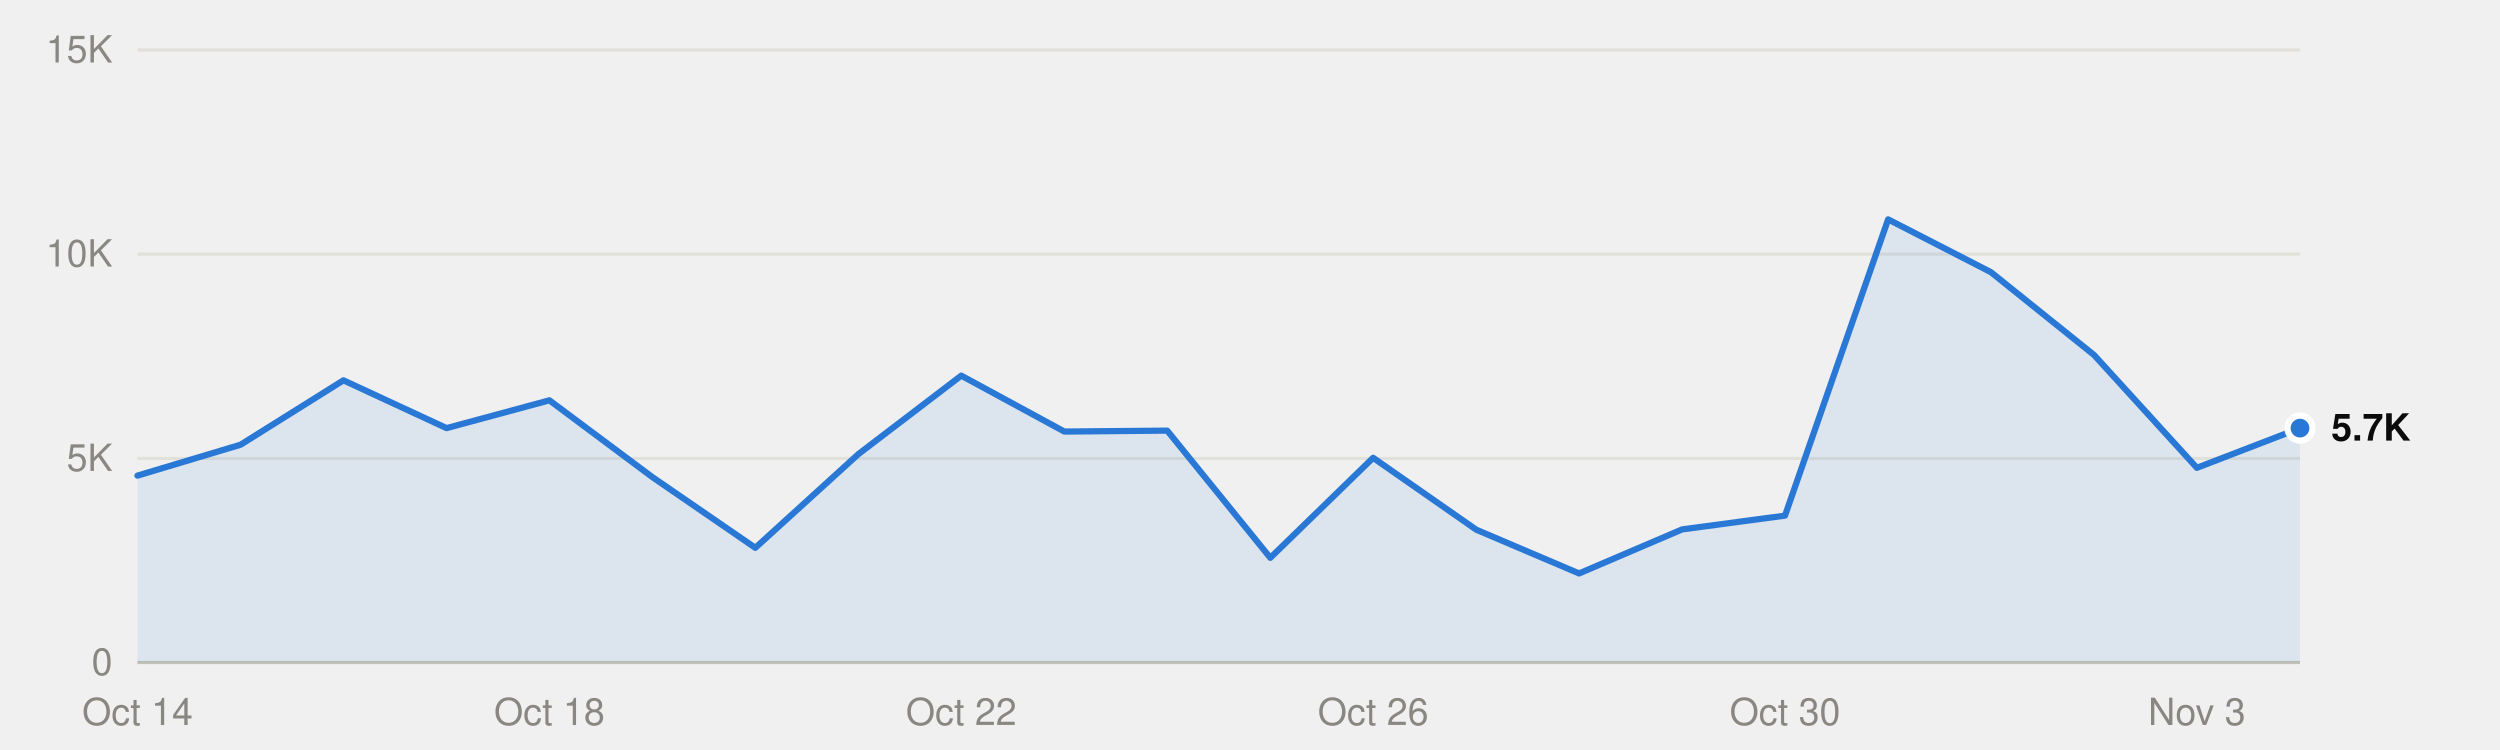
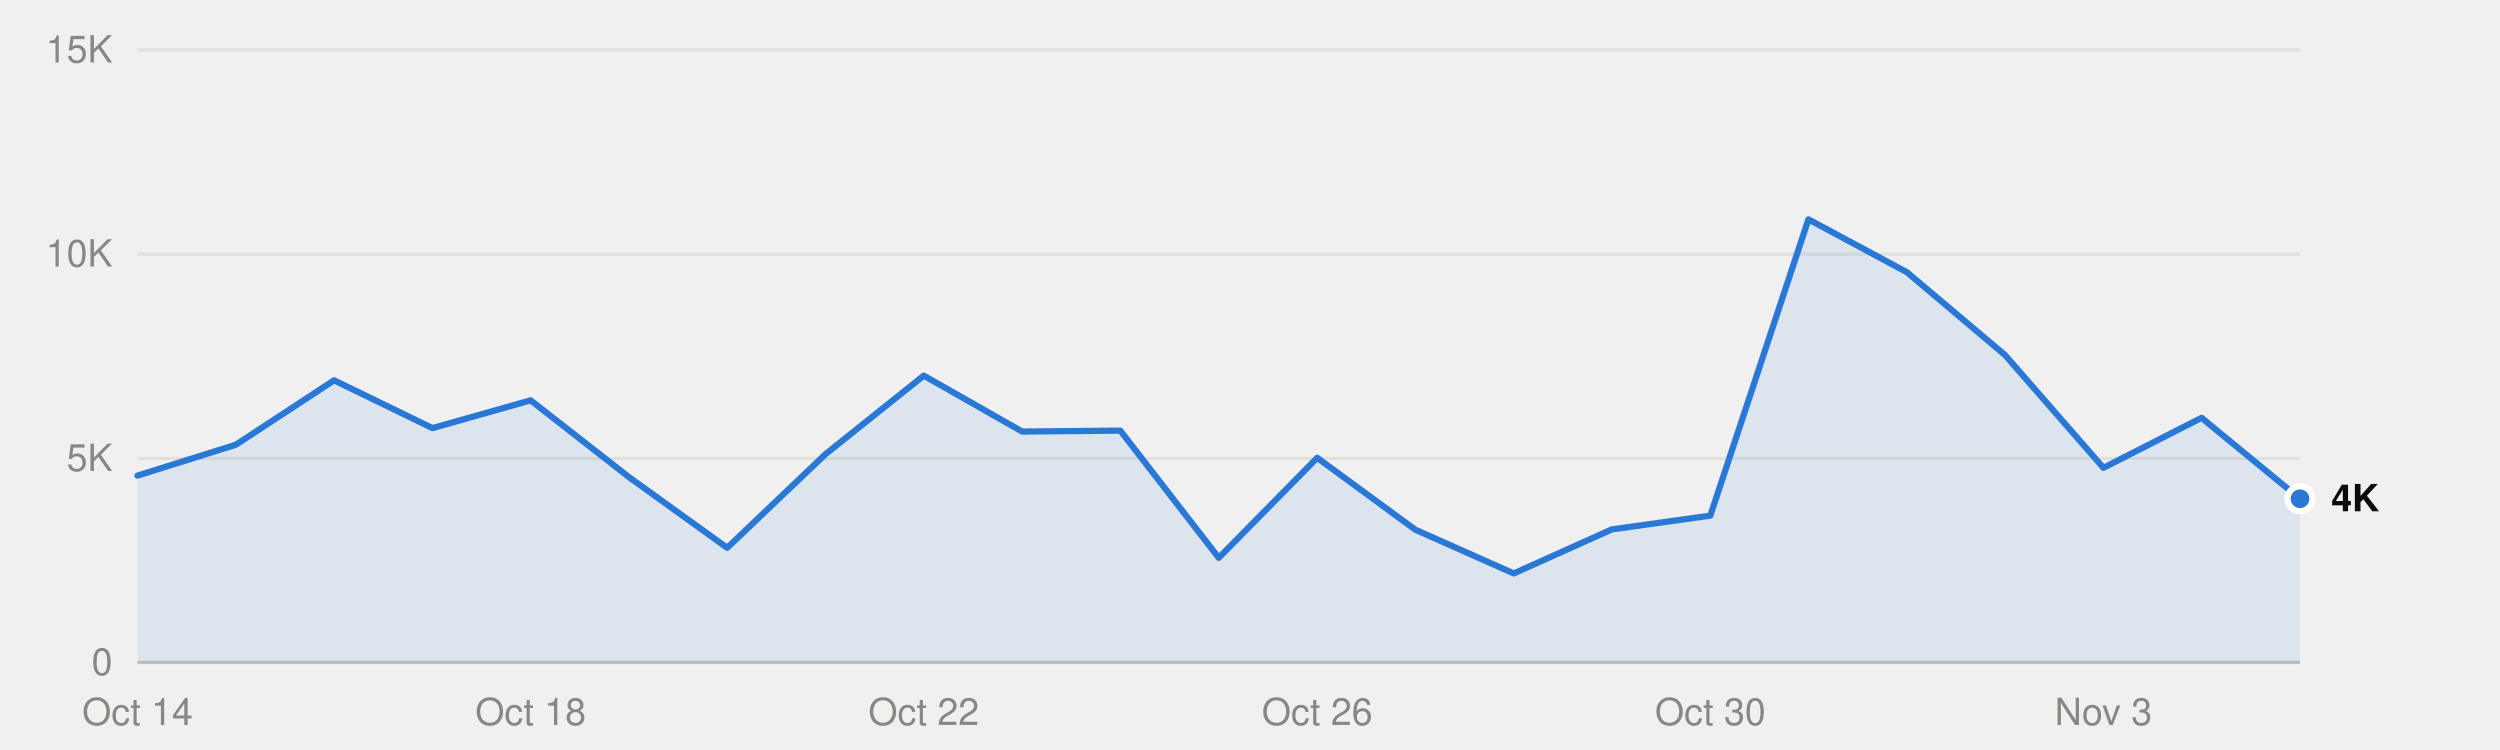
<svg xmlns="http://www.w3.org/2000/svg" viewBox="0 0 800 240" width="800" height="240" role="img">
  <style>
text{font-family:system-ui,-apple-system,"Segoe UI",Helvetica,Arial,sans-serif;font-size:12px}
.mono{font-family:ui-monospace,SFMono-Regular,Menlo,Consolas,monospace;font-size:11.5px}
.ink{fill:#0b0b0b}.ink2{fill:#52514e}.muted{fill:#898781}
.grid{stroke:#e1e0d9}.axis{stroke:#c3c2b7}
.mark{fill:#2a78d6}.line{stroke:#2a78d6;fill:none}.area{fill:#2a78d6;fill-opacity:.1}
.ring{stroke:#ffffff}
@media (prefers-color-scheme:dark){
.ink{fill:#f0efec}.ink2{fill:#c3c2b7}.grid{stroke:#2c2c2a}.axis{stroke:#383835}
.mark{fill:#3987e5}.line{stroke:#3987e5}.area{fill:#3987e5}.ring{stroke:#0d1117}}
</style>
  <line class="grid" x1="44" x2="736" y1="212.0" y2="212.0" />
  <text class="muted" x="36" y="216.0" text-anchor="end">0</text>
  <line class="grid" x1="44" x2="736" y1="146.7" y2="146.7" />
  <text class="muted" x="36" y="150.7" text-anchor="end">5K</text>
  <line class="grid" x1="44" x2="736" y1="81.3" y2="81.3" />
  <text class="muted" x="36" y="85.3" text-anchor="end">10K</text>
  <line class="grid" x1="44" x2="736" y1="16.0" y2="16.0" />
  <text class="muted" x="36" y="20.0" text-anchor="end">15K</text>
  <line class="axis" x1="44" x2="736" y1="212.0" y2="212.0" />
  <text class="muted" x="44.0" y="232" text-anchor="middle">Oct 14</text>
-   <text class="muted" x="175.8" y="232" text-anchor="middle">Oct 18</text>
-   <text class="muted" x="307.6" y="232" text-anchor="middle">Oct 22</text>
-   <text class="muted" x="439.4" y="232" text-anchor="middle">Oct 26</text>
-   <text class="muted" x="571.2" y="232" text-anchor="middle">Oct 30</text>
-   <text class="muted" x="703.0" y="232" text-anchor="middle">Nov 3</text>
-   <path class="area" d="M44.0,212.0 L44.0,152.2 77.0,142.3 109.9,121.7 142.9,137.0 175.8,128.1 208.8,152.7 241.7,175.3 274.7,145.3 307.6,120.2 340.6,138.1 373.5,137.8 406.5,178.5 439.4,146.5 472.4,169.5 505.3,183.5 538.3,169.4 571.2,165.0 604.2,70.2 637.1,87.1 670.1,113.6 703.0,149.7 736.0,137.0 L736.0,212.0Z" />
-   <polyline class="line" points="44.0,152.2 77.0,142.3 109.9,121.7 142.9,137.0 175.8,128.1 208.8,152.7 241.7,175.3 274.7,145.3 307.6,120.2 340.6,138.1 373.5,137.8 406.5,178.5 439.4,146.5 472.4,169.5 505.3,183.5 538.3,169.4 571.2,165.0 604.2,70.2 637.1,87.1 670.1,113.6 703.0,149.7 736.0,137.0" stroke-width="2" stroke-linejoin="round" stroke-linecap="round" />
-   <circle class="mark ring" cx="736.0" cy="137.0" r="4" stroke-width="2" />
-   <text class="ink" x="746.0" y="141.0" font-weight="600">5.7K</text>
+   <text class="muted" x="169.8" y="232" text-anchor="middle">Oct 18</text>
+   <text class="muted" x="295.6" y="232" text-anchor="middle">Oct 22</text>
+   <text class="muted" x="421.5" y="232" text-anchor="middle">Oct 26</text>
+   <text class="muted" x="547.3" y="232" text-anchor="middle">Oct 30</text>
+   <text class="muted" x="673.1" y="232" text-anchor="middle">Nov 3</text>
+   <path class="area" d="M44.0,212.0 L44.0,152.2 75.5,142.3 106.9,121.7 138.4,137.0 169.8,128.1 201.3,152.7 232.7,175.3 264.2,145.3 295.6,120.2 327.1,138.1 358.5,137.8 390.0,178.5 421.5,146.5 452.9,169.5 484.4,183.5 515.8,169.4 547.3,165.0 578.7,70.2 610.2,87.1 641.6,113.6 673.1,149.7 704.5,133.7 736.0,159.6 L736.0,212.0Z" />
+   <polyline class="line" points="44.0,152.2 75.5,142.3 106.9,121.7 138.4,137.0 169.8,128.1 201.3,152.7 232.7,175.3 264.2,145.3 295.6,120.2 327.1,138.1 358.5,137.8 390.0,178.5 421.5,146.5 452.9,169.5 484.4,183.5 515.8,169.4 547.3,165.0 578.7,70.2 610.2,87.1 641.6,113.6 673.1,149.7 704.5,133.7 736.0,159.6" stroke-width="2" stroke-linejoin="round" stroke-linecap="round" />
+   <circle class="mark ring" cx="736.0" cy="159.6" r="4" stroke-width="2" />
+   <text class="ink" x="746.0" y="163.6" font-weight="600">4K</text>
</svg>
